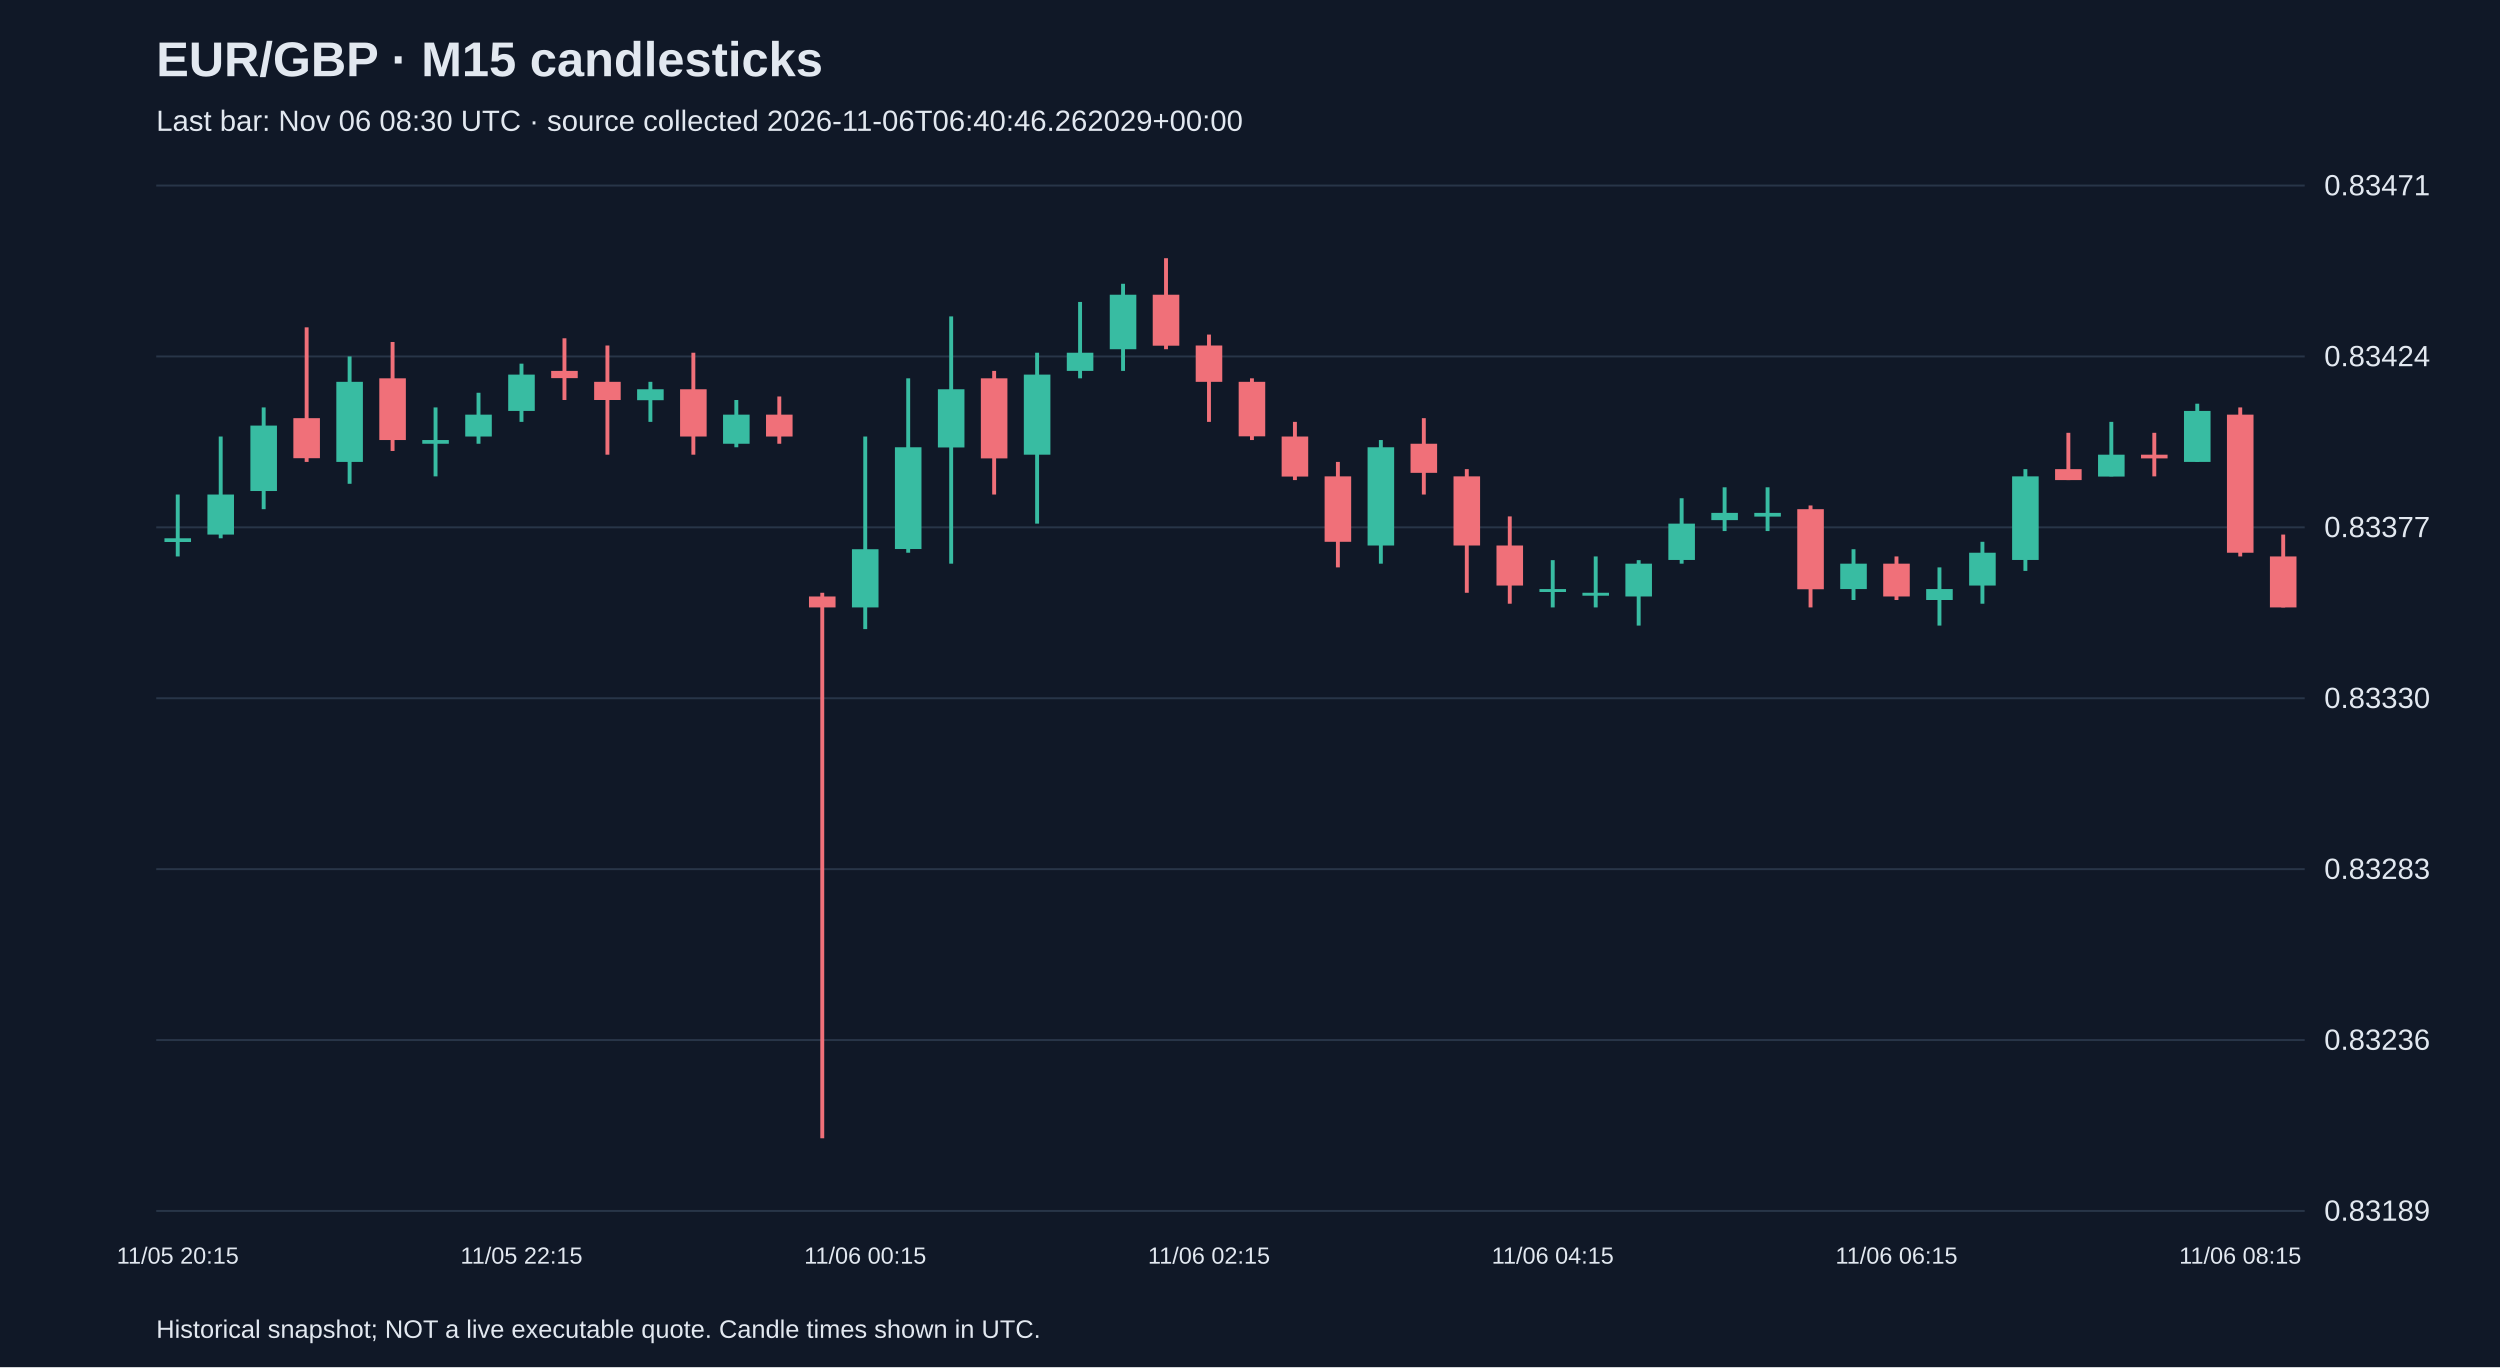
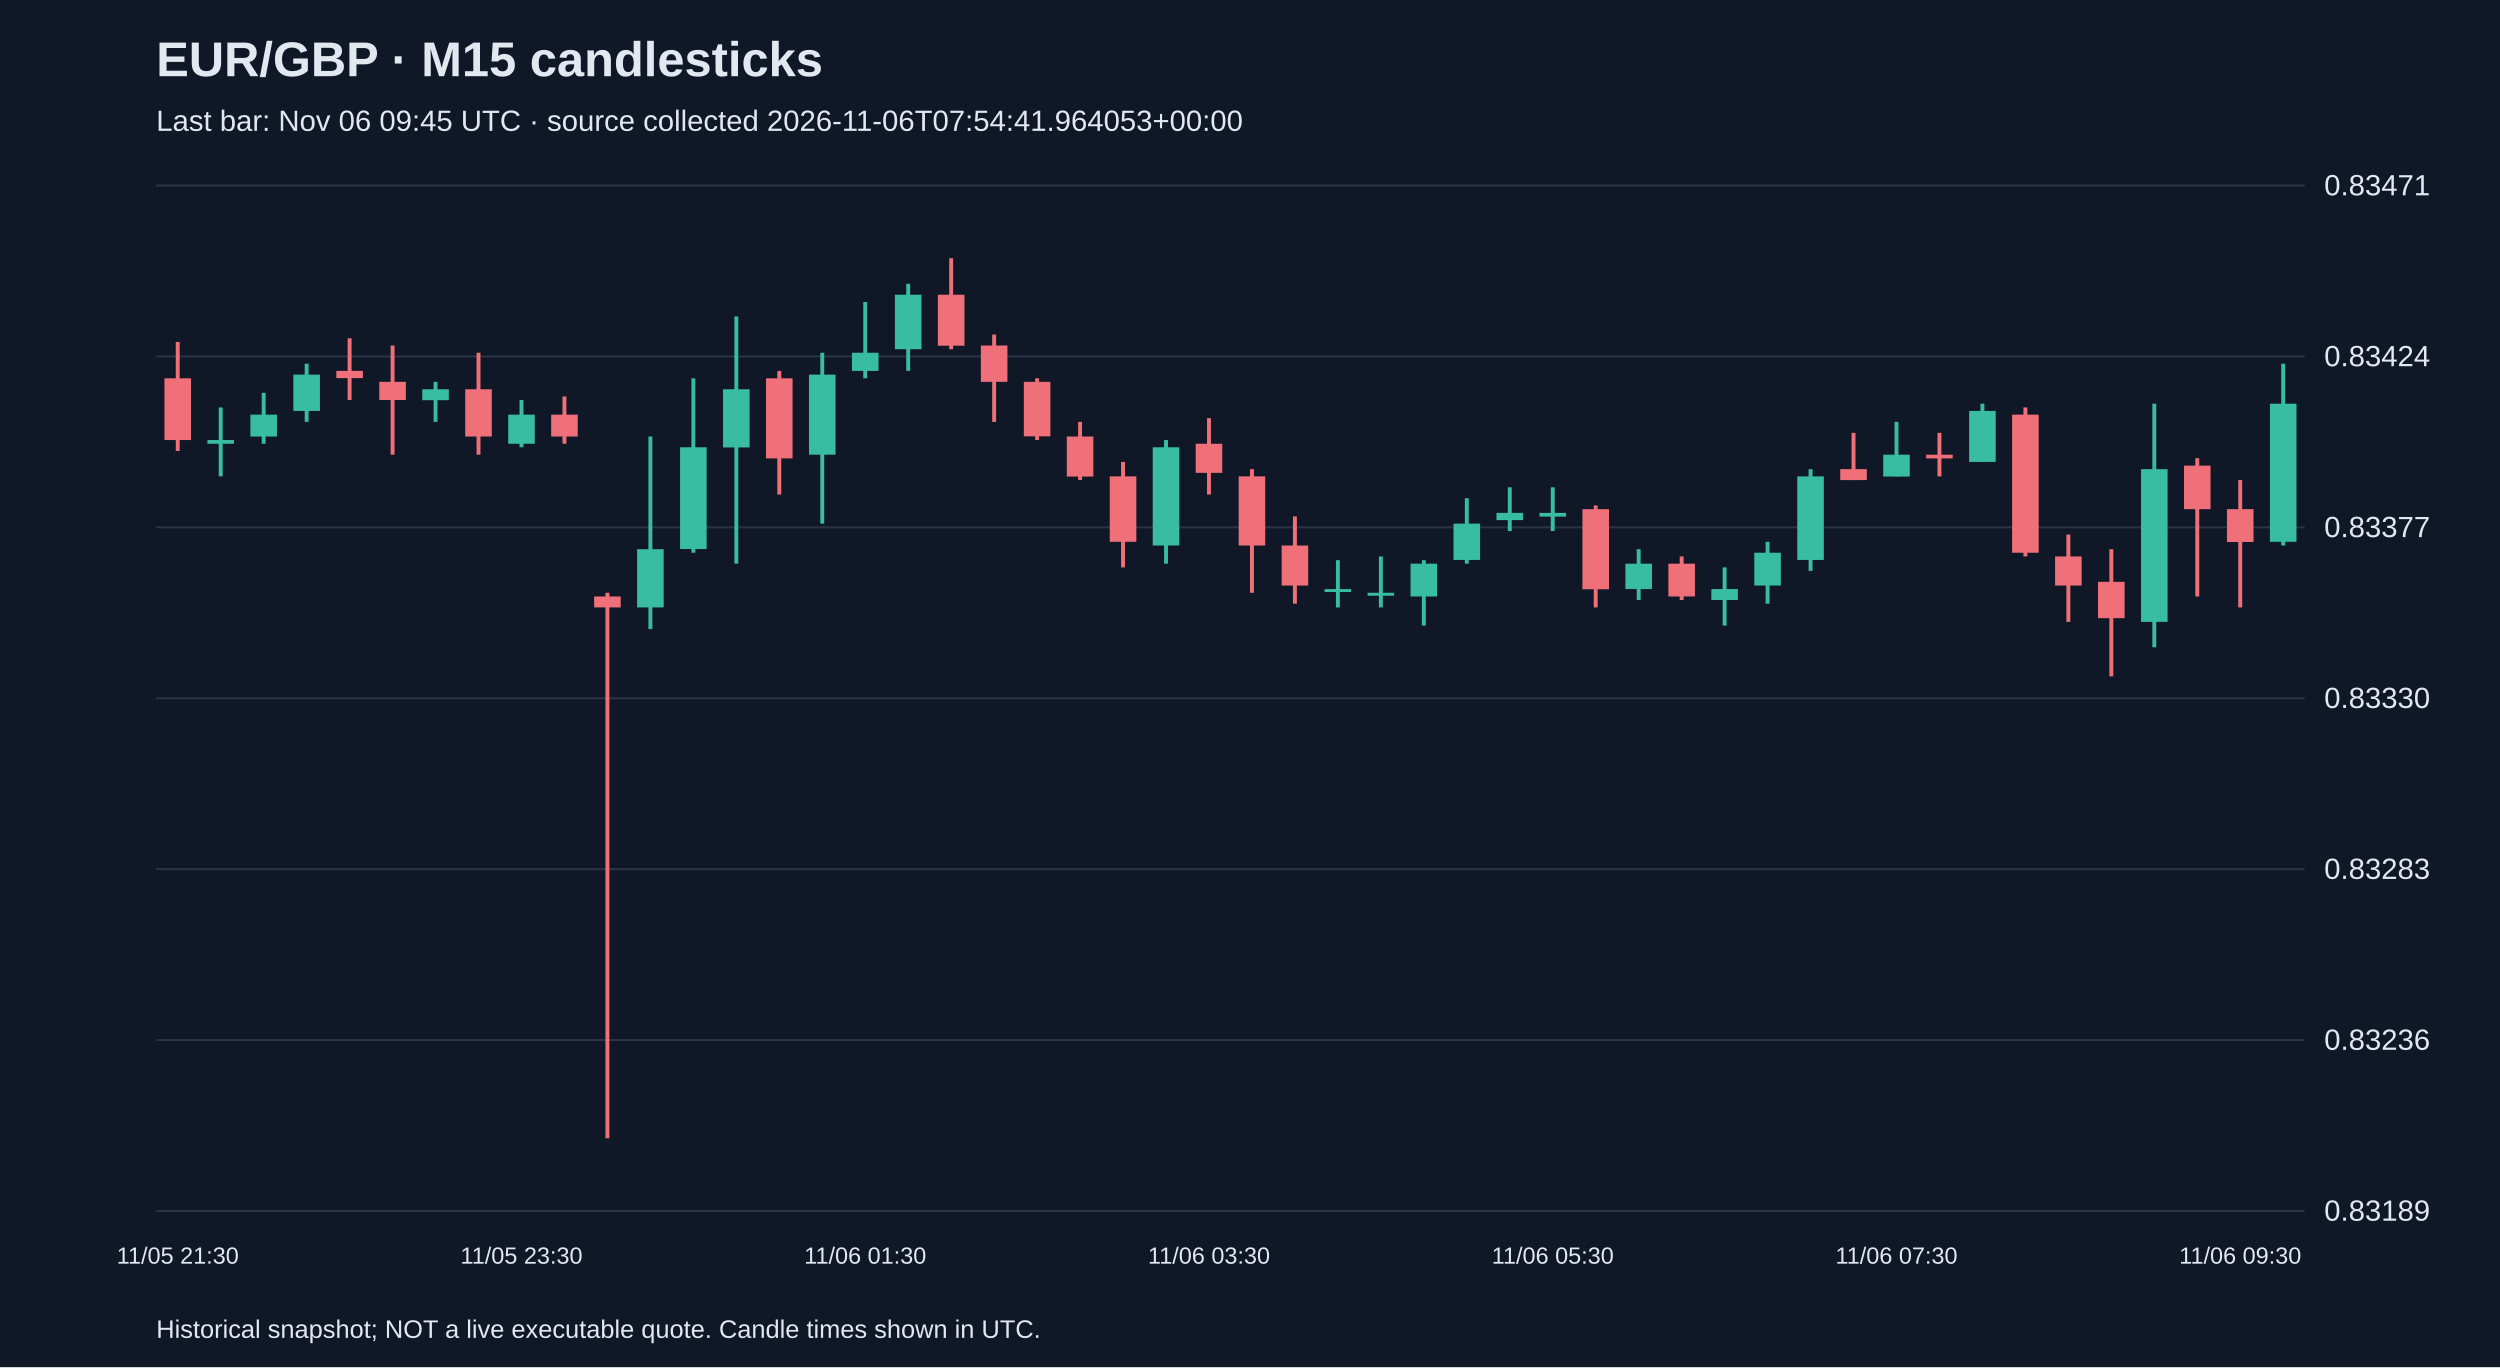
<svg xmlns="http://www.w3.org/2000/svg" viewBox="0 0 1280 700">
  <rect width="100%" height="100%" fill="#101827" />
  <style>text{font-family:Arial,sans-serif;fill:#e2e8f0}</style>
  <text x="80" y="39" font-size="25" font-weight="bold">EUR/GBP · M15 candlesticks</text>
-   <text x="80" y="67" font-size="15" fill="#a6b1c5">Last bar: Nov 06 08:30 UTC · source collected 2026-11-06T06:40:46.262029+00:00</text>
+   <text x="80" y="67" font-size="15" fill="#a6b1c5">Last bar: Nov 06 09:45 UTC · source collected 2026-11-06T07:54:41.964053+00:00</text>
  <line x1="80" y1="620.0" x2="1180" y2="620.0" stroke="#283548" />
  <text x="1190" y="625.0" font-size="15">0.83189</text>
  <line x1="80" y1="532.5" x2="1180" y2="532.5" stroke="#283548" />
  <text x="1190" y="537.5" font-size="15">0.83236</text>
  <line x1="80" y1="445.0" x2="1180" y2="445.0" stroke="#283548" />
  <text x="1190" y="450.0" font-size="15">0.83283</text>
  <line x1="80" y1="357.5" x2="1180" y2="357.5" stroke="#283548" />
  <text x="1190" y="362.5" font-size="15">0.83330</text>
  <line x1="80" y1="270.0" x2="1180" y2="270.0" stroke="#283548" />
  <text x="1190" y="275.0" font-size="15">0.83377</text>
  <line x1="80" y1="182.5" x2="1180" y2="182.5" stroke="#283548" />
  <text x="1190" y="187.5" font-size="15">0.83424</text>
  <line x1="80" y1="95.0" x2="1180" y2="95.0" stroke="#283548" />
  <text x="1190" y="100.0" font-size="15">0.83471</text>
-   <line x1="91.0" y1="253.2" x2="91.0" y2="284.9" stroke="#38bca2" stroke-width="2" />
-   <rect x="84.2" y="275.6" width="13.6" height="1.9" fill="#38bca2" />
-   <text x="91.0" y="647" text-anchor="middle" font-size="12">11/05 20:15</text>
-   <line x1="113.0" y1="223.5" x2="113.0" y2="275.6" stroke="#38bca2" stroke-width="2" />
-   <rect x="106.2" y="253.2" width="13.6" height="20.5" fill="#38bca2" />
-   <line x1="135.0" y1="208.6" x2="135.0" y2="260.7" stroke="#38bca2" stroke-width="2" />
-   <rect x="128.2" y="217.9" width="13.6" height="33.5" fill="#38bca2" />
-   <line x1="157.0" y1="167.6" x2="157.0" y2="236.5" stroke="#f07079" stroke-width="2" />
-   <rect x="150.2" y="214.1" width="13.6" height="20.5" fill="#f07079" />
-   <line x1="179.0" y1="182.5" x2="179.0" y2="247.7" stroke="#38bca2" stroke-width="2" />
-   <rect x="172.2" y="195.5" width="13.6" height="41.0" fill="#38bca2" />
-   <line x1="201.0" y1="175.1" x2="201.0" y2="230.9" stroke="#f07079" stroke-width="2" />
-   <rect x="194.2" y="193.7" width="13.6" height="31.6" fill="#f07079" />
-   <line x1="223.0" y1="208.6" x2="223.0" y2="243.9" stroke="#38bca2" stroke-width="2" />
-   <rect x="216.2" y="225.3" width="13.6" height="1.9" fill="#38bca2" />
-   <line x1="245.0" y1="201.1" x2="245.0" y2="227.2" stroke="#38bca2" stroke-width="2" />
-   <rect x="238.2" y="212.3" width="13.6" height="11.2" fill="#38bca2" />
-   <line x1="267.0" y1="186.2" x2="267.0" y2="216.0" stroke="#38bca2" stroke-width="2" />
-   <rect x="260.2" y="191.8" width="13.6" height="18.6" fill="#38bca2" />
-   <text x="267.0" y="647" text-anchor="middle" font-size="12">11/05 22:15</text>
-   <line x1="289.0" y1="173.2" x2="289.0" y2="204.8" stroke="#f07079" stroke-width="2" />
-   <rect x="282.2" y="189.9" width="13.6" height="3.7" fill="#f07079" />
-   <line x1="311.0" y1="176.9" x2="311.0" y2="232.8" stroke="#f07079" stroke-width="2" />
-   <rect x="304.2" y="195.5" width="13.6" height="9.3" fill="#f07079" />
-   <line x1="333.0" y1="195.5" x2="333.0" y2="216.0" stroke="#38bca2" stroke-width="2" />
-   <rect x="326.2" y="199.3" width="13.6" height="5.6" fill="#38bca2" />
-   <line x1="355.0" y1="180.6" x2="355.0" y2="232.8" stroke="#f07079" stroke-width="2" />
-   <rect x="348.2" y="199.3" width="13.6" height="24.2" fill="#f07079" />
-   <line x1="377.0" y1="204.8" x2="377.0" y2="229.0" stroke="#38bca2" stroke-width="2" />
-   <rect x="370.2" y="212.3" width="13.6" height="14.9" fill="#38bca2" />
-   <line x1="399.0" y1="203.0" x2="399.0" y2="227.2" stroke="#f07079" stroke-width="2" />
-   <rect x="392.2" y="212.3" width="13.6" height="11.2" fill="#f07079" />
-   <line x1="421.0" y1="303.5" x2="421.0" y2="582.8" stroke="#f07079" stroke-width="2" />
-   <rect x="414.2" y="305.4" width="13.6" height="5.6" fill="#f07079" />
-   <line x1="443.0" y1="223.5" x2="443.0" y2="322.1" stroke="#38bca2" stroke-width="2" />
-   <rect x="436.2" y="281.2" width="13.6" height="29.8" fill="#38bca2" />
-   <text x="443.0" y="647" text-anchor="middle" font-size="12">11/06 00:15</text>
-   <line x1="465.0" y1="193.7" x2="465.0" y2="283.0" stroke="#38bca2" stroke-width="2" />
-   <rect x="458.2" y="229.0" width="13.6" height="52.1" fill="#38bca2" />
-   <line x1="487.0" y1="162.0" x2="487.0" y2="288.6" stroke="#38bca2" stroke-width="2" />
-   <rect x="480.2" y="199.3" width="13.6" height="29.8" fill="#38bca2" />
-   <line x1="509.0" y1="189.9" x2="509.0" y2="253.2" stroke="#f07079" stroke-width="2" />
-   <rect x="502.2" y="193.7" width="13.6" height="41.0" fill="#f07079" />
-   <line x1="531.0" y1="180.6" x2="531.0" y2="268.1" stroke="#38bca2" stroke-width="2" />
-   <rect x="524.2" y="191.8" width="13.6" height="41.0" fill="#38bca2" />
-   <line x1="553.0" y1="154.6" x2="553.0" y2="193.7" stroke="#38bca2" stroke-width="2" />
-   <rect x="546.2" y="180.6" width="13.6" height="9.3" fill="#38bca2" />
-   <line x1="575.0" y1="145.3" x2="575.0" y2="189.9" stroke="#38bca2" stroke-width="2" />
-   <rect x="568.2" y="150.9" width="13.6" height="27.9" fill="#38bca2" />
-   <line x1="597.0" y1="132.2" x2="597.0" y2="178.8" stroke="#f07079" stroke-width="2" />
-   <rect x="590.2" y="150.9" width="13.6" height="26.1" fill="#f07079" />
-   <line x1="619.0" y1="171.3" x2="619.0" y2="216.0" stroke="#f07079" stroke-width="2" />
-   <rect x="612.2" y="176.9" width="13.6" height="18.6" fill="#f07079" />
-   <text x="619.0" y="647" text-anchor="middle" font-size="12">11/06 02:15</text>
-   <line x1="641.0" y1="193.7" x2="641.0" y2="225.3" stroke="#f07079" stroke-width="2" />
-   <rect x="634.2" y="195.5" width="13.6" height="27.9" fill="#f07079" />
-   <line x1="663.0" y1="216.0" x2="663.0" y2="245.8" stroke="#f07079" stroke-width="2" />
-   <rect x="656.2" y="223.5" width="13.6" height="20.5" fill="#f07079" />
-   <line x1="685.0" y1="236.5" x2="685.0" y2="290.5" stroke="#f07079" stroke-width="2" />
-   <rect x="678.2" y="243.9" width="13.6" height="33.5" fill="#f07079" />
-   <line x1="707.0" y1="225.3" x2="707.0" y2="288.6" stroke="#38bca2" stroke-width="2" />
-   <rect x="700.2" y="229.0" width="13.6" height="50.3" fill="#38bca2" />
-   <line x1="729.0" y1="214.1" x2="729.0" y2="253.2" stroke="#f07079" stroke-width="2" />
-   <rect x="722.2" y="227.2" width="13.6" height="14.9" fill="#f07079" />
-   <line x1="751.0" y1="240.2" x2="751.0" y2="303.5" stroke="#f07079" stroke-width="2" />
-   <rect x="744.2" y="243.9" width="13.6" height="35.4" fill="#f07079" />
-   <line x1="773.0" y1="264.4" x2="773.0" y2="309.1" stroke="#f07079" stroke-width="2" />
-   <rect x="766.2" y="279.3" width="13.6" height="20.5" fill="#f07079" />
-   <line x1="795.0" y1="286.8" x2="795.0" y2="311.0" stroke="#38bca2" stroke-width="2" />
-   <rect x="788.2" y="301.6" width="13.6" height="1.5" fill="#38bca2" />
-   <text x="795.0" y="647" text-anchor="middle" font-size="12">11/06 04:15</text>
-   <line x1="817.0" y1="284.9" x2="817.0" y2="311.0" stroke="#38bca2" stroke-width="2" />
-   <rect x="810.2" y="303.5" width="13.6" height="1.5" fill="#38bca2" />
-   <line x1="839.0" y1="286.8" x2="839.0" y2="320.3" stroke="#38bca2" stroke-width="2" />
-   <rect x="832.2" y="288.6" width="13.6" height="16.8" fill="#38bca2" />
-   <line x1="861.0" y1="255.1" x2="861.0" y2="288.6" stroke="#38bca2" stroke-width="2" />
-   <rect x="854.2" y="268.1" width="13.6" height="18.6" fill="#38bca2" />
-   <line x1="883.0" y1="249.5" x2="883.0" y2="271.9" stroke="#38bca2" stroke-width="2" />
-   <rect x="876.2" y="262.6" width="13.6" height="3.7" fill="#38bca2" />
-   <line x1="905.0" y1="249.5" x2="905.0" y2="271.9" stroke="#38bca2" stroke-width="2" />
-   <rect x="898.2" y="262.6" width="13.6" height="1.9" fill="#38bca2" />
-   <line x1="927.0" y1="258.8" x2="927.0" y2="311.0" stroke="#f07079" stroke-width="2" />
-   <rect x="920.2" y="260.7" width="13.6" height="41.0" fill="#f07079" />
-   <line x1="949.0" y1="281.2" x2="949.0" y2="307.2" stroke="#38bca2" stroke-width="2" />
-   <rect x="942.2" y="288.6" width="13.6" height="13.0" fill="#38bca2" />
-   <line x1="971.0" y1="284.9" x2="971.0" y2="307.2" stroke="#f07079" stroke-width="2" />
-   <rect x="964.2" y="288.6" width="13.6" height="16.8" fill="#f07079" />
-   <text x="971.0" y="647" text-anchor="middle" font-size="12">11/06 06:15</text>
-   <line x1="993.0" y1="290.5" x2="993.0" y2="320.3" stroke="#38bca2" stroke-width="2" />
-   <rect x="986.2" y="301.6" width="13.6" height="5.6" fill="#38bca2" />
-   <line x1="1015.0" y1="277.4" x2="1015.0" y2="309.1" stroke="#38bca2" stroke-width="2" />
-   <rect x="1008.2" y="283.0" width="13.6" height="16.8" fill="#38bca2" />
-   <line x1="1037.0" y1="240.2" x2="1037.0" y2="292.3" stroke="#38bca2" stroke-width="2" />
-   <rect x="1030.2" y="243.9" width="13.6" height="42.8" fill="#38bca2" />
-   <line x1="1059.0" y1="221.6" x2="1059.0" y2="245.8" stroke="#f07079" stroke-width="2" />
-   <rect x="1052.2" y="240.2" width="13.6" height="5.6" fill="#f07079" />
-   <line x1="1081.0" y1="216.0" x2="1081.0" y2="243.9" stroke="#38bca2" stroke-width="2" />
-   <rect x="1074.2" y="232.8" width="13.6" height="11.2" fill="#38bca2" />
-   <line x1="1103.0" y1="221.6" x2="1103.0" y2="243.9" stroke="#f07079" stroke-width="2" />
-   <rect x="1096.2" y="232.8" width="13.6" height="1.9" fill="#f07079" />
-   <line x1="1125.0" y1="206.7" x2="1125.0" y2="236.5" stroke="#38bca2" stroke-width="2" />
-   <rect x="1118.2" y="210.4" width="13.6" height="26.1" fill="#38bca2" />
-   <line x1="1147.0" y1="208.6" x2="1147.0" y2="284.9" stroke="#f07079" stroke-width="2" />
-   <rect x="1140.2" y="212.3" width="13.6" height="70.7" fill="#f07079" />
-   <text x="1147.0" y="647" text-anchor="middle" font-size="12">11/06 08:15</text>
-   <line x1="1169.0" y1="273.7" x2="1169.0" y2="311.0" stroke="#f07079" stroke-width="2" />
-   <rect x="1162.2" y="284.9" width="13.6" height="26.1" fill="#f07079" />
+   <line x1="91.0" y1="175.1" x2="91.0" y2="230.9" stroke="#f07079" stroke-width="2" />
+   <rect x="84.2" y="193.7" width="13.6" height="31.6" fill="#f07079" />
+   <text x="91.0" y="647" text-anchor="middle" font-size="12">11/05 21:30</text>
+   <line x1="113.0" y1="208.6" x2="113.0" y2="243.9" stroke="#38bca2" stroke-width="2" />
+   <rect x="106.2" y="225.3" width="13.6" height="1.9" fill="#38bca2" />
+   <line x1="135.0" y1="201.1" x2="135.0" y2="227.2" stroke="#38bca2" stroke-width="2" />
+   <rect x="128.2" y="212.3" width="13.6" height="11.2" fill="#38bca2" />
+   <line x1="157.0" y1="186.2" x2="157.0" y2="216.0" stroke="#38bca2" stroke-width="2" />
+   <rect x="150.2" y="191.8" width="13.6" height="18.6" fill="#38bca2" />
+   <line x1="179.0" y1="173.2" x2="179.0" y2="204.8" stroke="#f07079" stroke-width="2" />
+   <rect x="172.2" y="189.9" width="13.6" height="3.7" fill="#f07079" />
+   <line x1="201.0" y1="176.9" x2="201.0" y2="232.8" stroke="#f07079" stroke-width="2" />
+   <rect x="194.2" y="195.5" width="13.6" height="9.3" fill="#f07079" />
+   <line x1="223.0" y1="195.5" x2="223.0" y2="216.0" stroke="#38bca2" stroke-width="2" />
+   <rect x="216.2" y="199.3" width="13.6" height="5.6" fill="#38bca2" />
+   <line x1="245.0" y1="180.6" x2="245.0" y2="232.8" stroke="#f07079" stroke-width="2" />
+   <rect x="238.2" y="199.3" width="13.6" height="24.2" fill="#f07079" />
+   <line x1="267.0" y1="204.8" x2="267.0" y2="229.0" stroke="#38bca2" stroke-width="2" />
+   <rect x="260.2" y="212.3" width="13.6" height="14.9" fill="#38bca2" />
+   <text x="267.0" y="647" text-anchor="middle" font-size="12">11/05 23:30</text>
+   <line x1="289.0" y1="203.0" x2="289.0" y2="227.2" stroke="#f07079" stroke-width="2" />
+   <rect x="282.2" y="212.3" width="13.6" height="11.2" fill="#f07079" />
+   <line x1="311.0" y1="303.5" x2="311.0" y2="582.8" stroke="#f07079" stroke-width="2" />
+   <rect x="304.2" y="305.4" width="13.6" height="5.6" fill="#f07079" />
+   <line x1="333.0" y1="223.5" x2="333.0" y2="322.1" stroke="#38bca2" stroke-width="2" />
+   <rect x="326.2" y="281.2" width="13.6" height="29.8" fill="#38bca2" />
+   <line x1="355.0" y1="193.7" x2="355.0" y2="283.0" stroke="#38bca2" stroke-width="2" />
+   <rect x="348.2" y="229.0" width="13.6" height="52.1" fill="#38bca2" />
+   <line x1="377.0" y1="162.0" x2="377.0" y2="288.6" stroke="#38bca2" stroke-width="2" />
+   <rect x="370.2" y="199.3" width="13.6" height="29.8" fill="#38bca2" />
+   <line x1="399.0" y1="189.9" x2="399.0" y2="253.2" stroke="#f07079" stroke-width="2" />
+   <rect x="392.2" y="193.7" width="13.6" height="41.0" fill="#f07079" />
+   <line x1="421.0" y1="180.6" x2="421.0" y2="268.1" stroke="#38bca2" stroke-width="2" />
+   <rect x="414.2" y="191.8" width="13.6" height="41.0" fill="#38bca2" />
+   <line x1="443.0" y1="154.6" x2="443.0" y2="193.7" stroke="#38bca2" stroke-width="2" />
+   <rect x="436.2" y="180.6" width="13.6" height="9.3" fill="#38bca2" />
+   <text x="443.0" y="647" text-anchor="middle" font-size="12">11/06 01:30</text>
+   <line x1="465.0" y1="145.3" x2="465.0" y2="189.9" stroke="#38bca2" stroke-width="2" />
+   <rect x="458.2" y="150.9" width="13.6" height="27.9" fill="#38bca2" />
+   <line x1="487.0" y1="132.2" x2="487.0" y2="178.8" stroke="#f07079" stroke-width="2" />
+   <rect x="480.2" y="150.9" width="13.6" height="26.1" fill="#f07079" />
+   <line x1="509.0" y1="171.3" x2="509.0" y2="216.0" stroke="#f07079" stroke-width="2" />
+   <rect x="502.2" y="176.9" width="13.6" height="18.6" fill="#f07079" />
+   <line x1="531.0" y1="193.7" x2="531.0" y2="225.3" stroke="#f07079" stroke-width="2" />
+   <rect x="524.2" y="195.5" width="13.6" height="27.9" fill="#f07079" />
+   <line x1="553.0" y1="216.0" x2="553.0" y2="245.8" stroke="#f07079" stroke-width="2" />
+   <rect x="546.2" y="223.5" width="13.6" height="20.5" fill="#f07079" />
+   <line x1="575.0" y1="236.5" x2="575.0" y2="290.5" stroke="#f07079" stroke-width="2" />
+   <rect x="568.2" y="243.9" width="13.6" height="33.5" fill="#f07079" />
+   <line x1="597.0" y1="225.3" x2="597.0" y2="288.6" stroke="#38bca2" stroke-width="2" />
+   <rect x="590.2" y="229.0" width="13.6" height="50.3" fill="#38bca2" />
+   <line x1="619.0" y1="214.1" x2="619.0" y2="253.2" stroke="#f07079" stroke-width="2" />
+   <rect x="612.2" y="227.2" width="13.6" height="14.9" fill="#f07079" />
+   <text x="619.0" y="647" text-anchor="middle" font-size="12">11/06 03:30</text>
+   <line x1="641.0" y1="240.2" x2="641.0" y2="303.5" stroke="#f07079" stroke-width="2" />
+   <rect x="634.2" y="243.9" width="13.6" height="35.4" fill="#f07079" />
+   <line x1="663.0" y1="264.4" x2="663.0" y2="309.1" stroke="#f07079" stroke-width="2" />
+   <rect x="656.2" y="279.3" width="13.6" height="20.5" fill="#f07079" />
+   <line x1="685.0" y1="286.8" x2="685.0" y2="311.0" stroke="#38bca2" stroke-width="2" />
+   <rect x="678.2" y="301.6" width="13.6" height="1.5" fill="#38bca2" />
+   <line x1="707.0" y1="284.9" x2="707.0" y2="311.0" stroke="#38bca2" stroke-width="2" />
+   <rect x="700.2" y="303.5" width="13.6" height="1.5" fill="#38bca2" />
+   <line x1="729.0" y1="286.8" x2="729.0" y2="320.3" stroke="#38bca2" stroke-width="2" />
+   <rect x="722.2" y="288.6" width="13.6" height="16.8" fill="#38bca2" />
+   <line x1="751.0" y1="255.1" x2="751.0" y2="288.6" stroke="#38bca2" stroke-width="2" />
+   <rect x="744.2" y="268.1" width="13.6" height="18.6" fill="#38bca2" />
+   <line x1="773.0" y1="249.5" x2="773.0" y2="271.9" stroke="#38bca2" stroke-width="2" />
+   <rect x="766.2" y="262.6" width="13.6" height="3.7" fill="#38bca2" />
+   <line x1="795.0" y1="249.5" x2="795.0" y2="271.9" stroke="#38bca2" stroke-width="2" />
+   <rect x="788.2" y="262.6" width="13.6" height="1.9" fill="#38bca2" />
+   <text x="795.0" y="647" text-anchor="middle" font-size="12">11/06 05:30</text>
+   <line x1="817.0" y1="258.8" x2="817.0" y2="311.0" stroke="#f07079" stroke-width="2" />
+   <rect x="810.2" y="260.7" width="13.6" height="41.0" fill="#f07079" />
+   <line x1="839.0" y1="281.2" x2="839.0" y2="307.2" stroke="#38bca2" stroke-width="2" />
+   <rect x="832.2" y="288.6" width="13.6" height="13.0" fill="#38bca2" />
+   <line x1="861.0" y1="284.9" x2="861.0" y2="307.2" stroke="#f07079" stroke-width="2" />
+   <rect x="854.2" y="288.6" width="13.6" height="16.8" fill="#f07079" />
+   <line x1="883.0" y1="290.5" x2="883.0" y2="320.3" stroke="#38bca2" stroke-width="2" />
+   <rect x="876.2" y="301.6" width="13.6" height="5.6" fill="#38bca2" />
+   <line x1="905.0" y1="277.4" x2="905.0" y2="309.1" stroke="#38bca2" stroke-width="2" />
+   <rect x="898.2" y="283.0" width="13.6" height="16.8" fill="#38bca2" />
+   <line x1="927.0" y1="240.2" x2="927.0" y2="292.3" stroke="#38bca2" stroke-width="2" />
+   <rect x="920.2" y="243.9" width="13.6" height="42.8" fill="#38bca2" />
+   <line x1="949.0" y1="221.6" x2="949.0" y2="245.8" stroke="#f07079" stroke-width="2" />
+   <rect x="942.2" y="240.2" width="13.6" height="5.6" fill="#f07079" />
+   <line x1="971.0" y1="216.0" x2="971.0" y2="243.9" stroke="#38bca2" stroke-width="2" />
+   <rect x="964.2" y="232.8" width="13.6" height="11.2" fill="#38bca2" />
+   <text x="971.0" y="647" text-anchor="middle" font-size="12">11/06 07:30</text>
+   <line x1="993.0" y1="221.6" x2="993.0" y2="243.9" stroke="#f07079" stroke-width="2" />
+   <rect x="986.2" y="232.8" width="13.6" height="1.9" fill="#f07079" />
+   <line x1="1015.0" y1="206.7" x2="1015.0" y2="236.5" stroke="#38bca2" stroke-width="2" />
+   <rect x="1008.2" y="210.4" width="13.6" height="26.1" fill="#38bca2" />
+   <line x1="1037.0" y1="208.6" x2="1037.0" y2="284.9" stroke="#f07079" stroke-width="2" />
+   <rect x="1030.2" y="212.3" width="13.6" height="70.7" fill="#f07079" />
+   <line x1="1059.0" y1="273.7" x2="1059.0" y2="318.4" stroke="#f07079" stroke-width="2" />
+   <rect x="1052.2" y="284.9" width="13.6" height="14.9" fill="#f07079" />
+   <line x1="1081.0" y1="281.2" x2="1081.0" y2="346.3" stroke="#f07079" stroke-width="2" />
+   <rect x="1074.2" y="297.9" width="13.6" height="18.6" fill="#f07079" />
+   <line x1="1103.0" y1="206.7" x2="1103.0" y2="331.4" stroke="#38bca2" stroke-width="2" />
+   <rect x="1096.2" y="240.2" width="13.6" height="78.2" fill="#38bca2" />
+   <line x1="1125.0" y1="234.6" x2="1125.0" y2="305.4" stroke="#f07079" stroke-width="2" />
+   <rect x="1118.2" y="238.4" width="13.6" height="22.3" fill="#f07079" />
+   <line x1="1147.0" y1="245.8" x2="1147.0" y2="311.0" stroke="#f07079" stroke-width="2" />
+   <rect x="1140.2" y="260.7" width="13.6" height="16.8" fill="#f07079" />
+   <text x="1147.0" y="647" text-anchor="middle" font-size="12">11/06 09:30</text>
+   <line x1="1169.0" y1="186.2" x2="1169.0" y2="279.3" stroke="#38bca2" stroke-width="2" />
+   <rect x="1162.2" y="206.7" width="13.6" height="70.7" fill="#38bca2" />
  <text x="80" y="685" font-size="13">Historical snapshot; NOT a live executable quote. Candle times shown in UTC.</text>
</svg>
